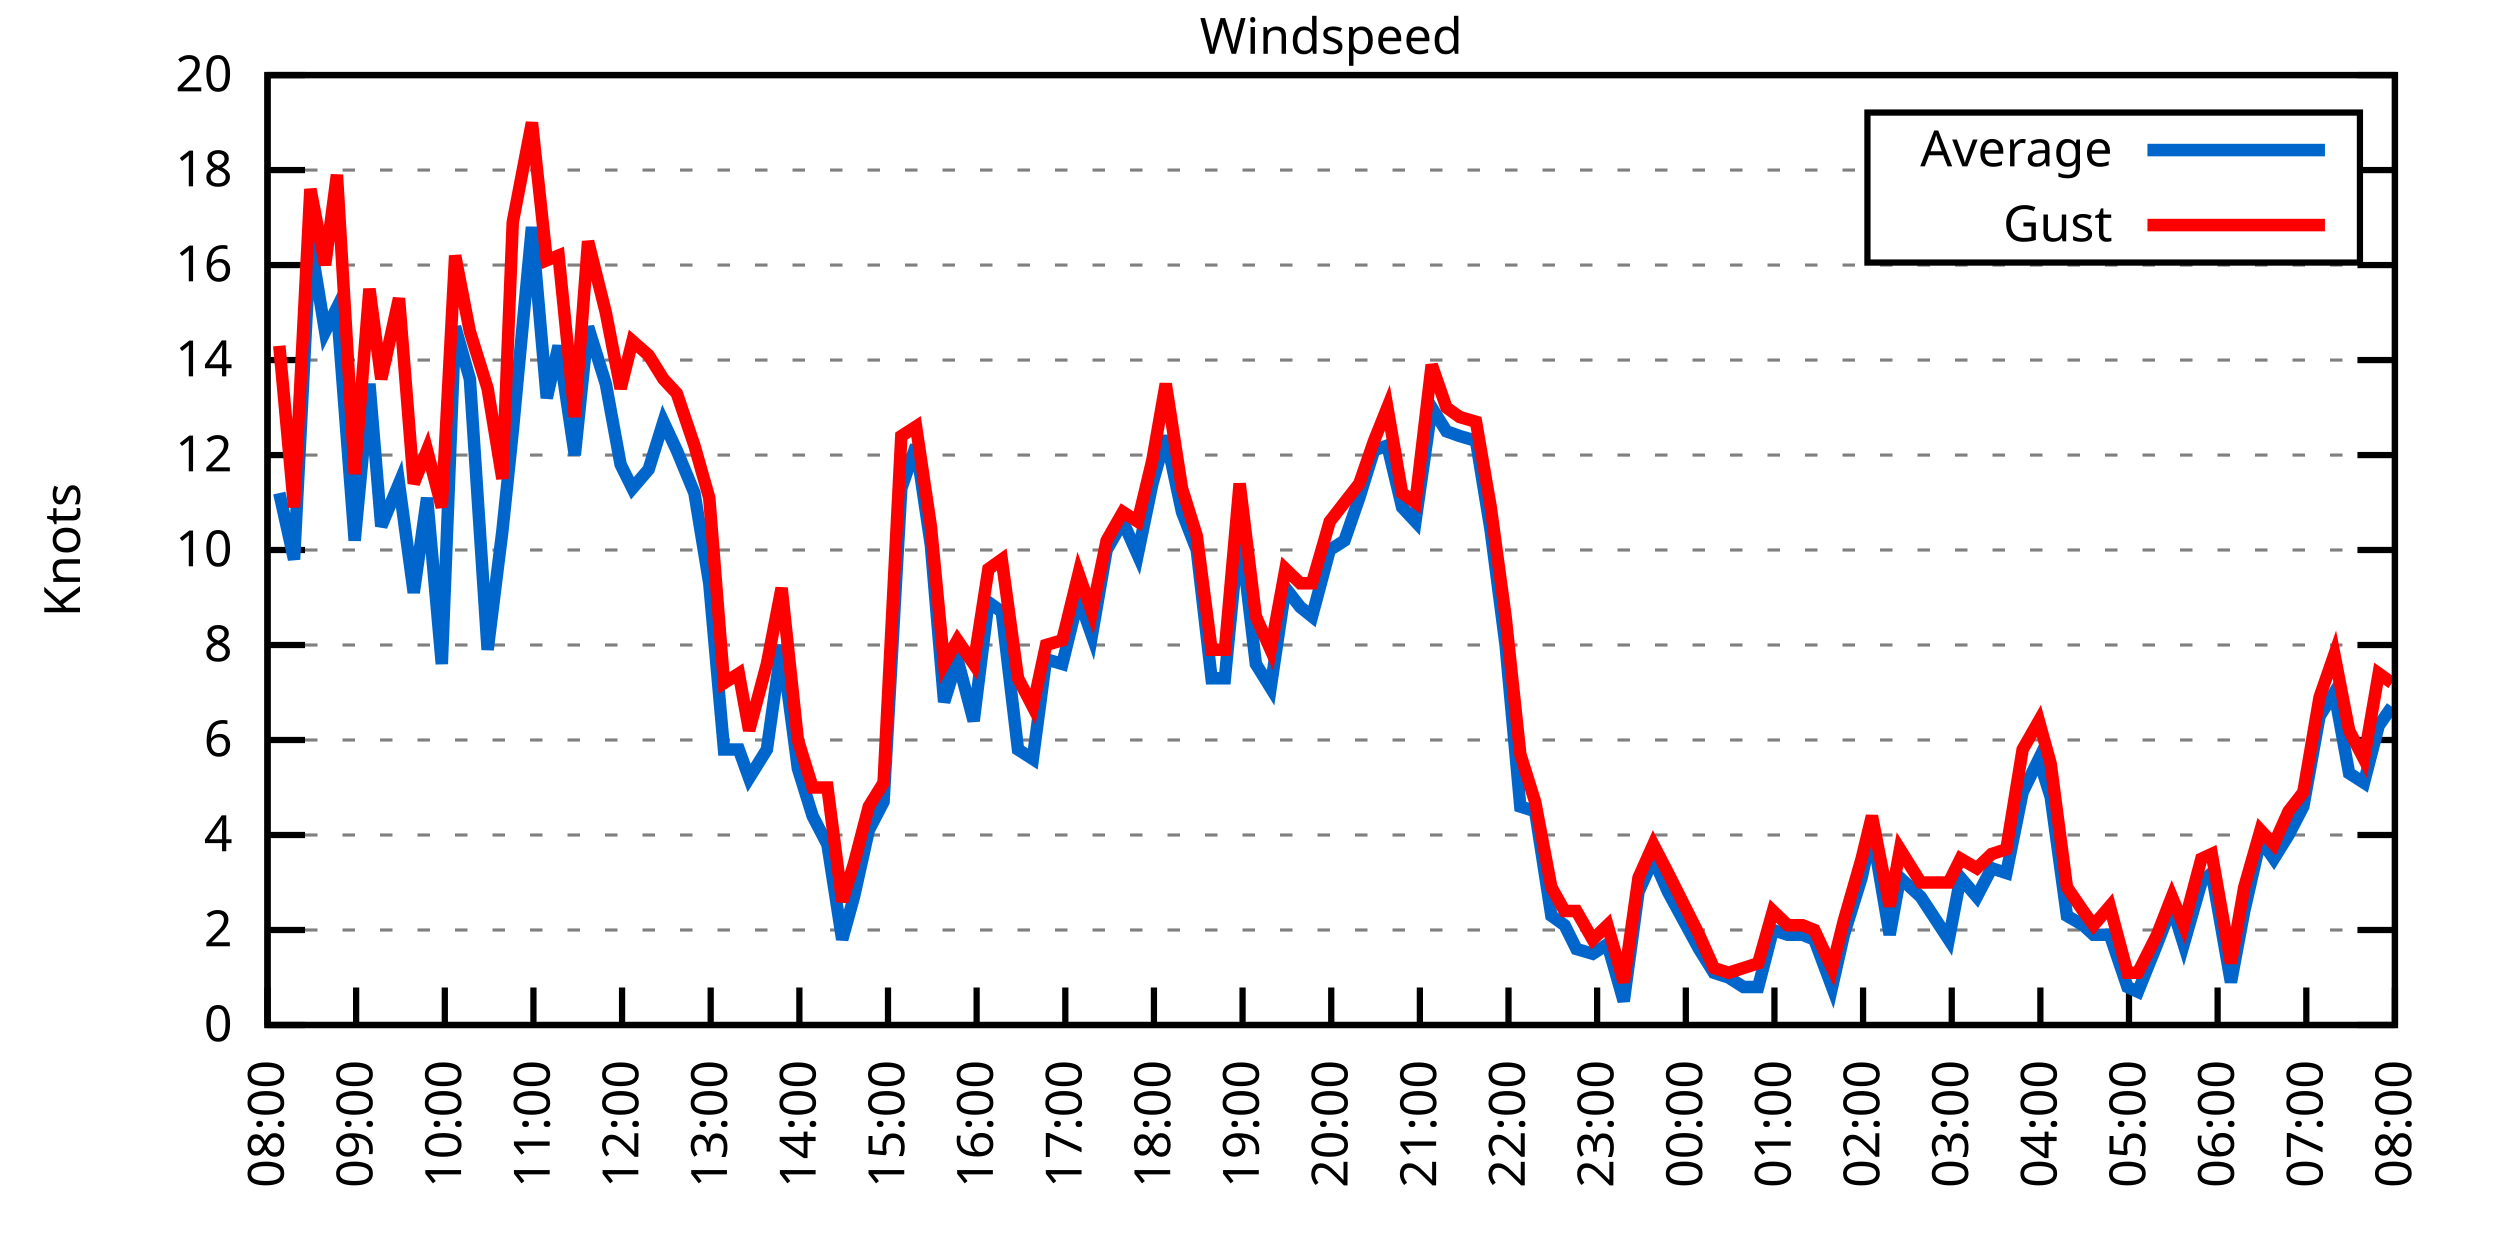
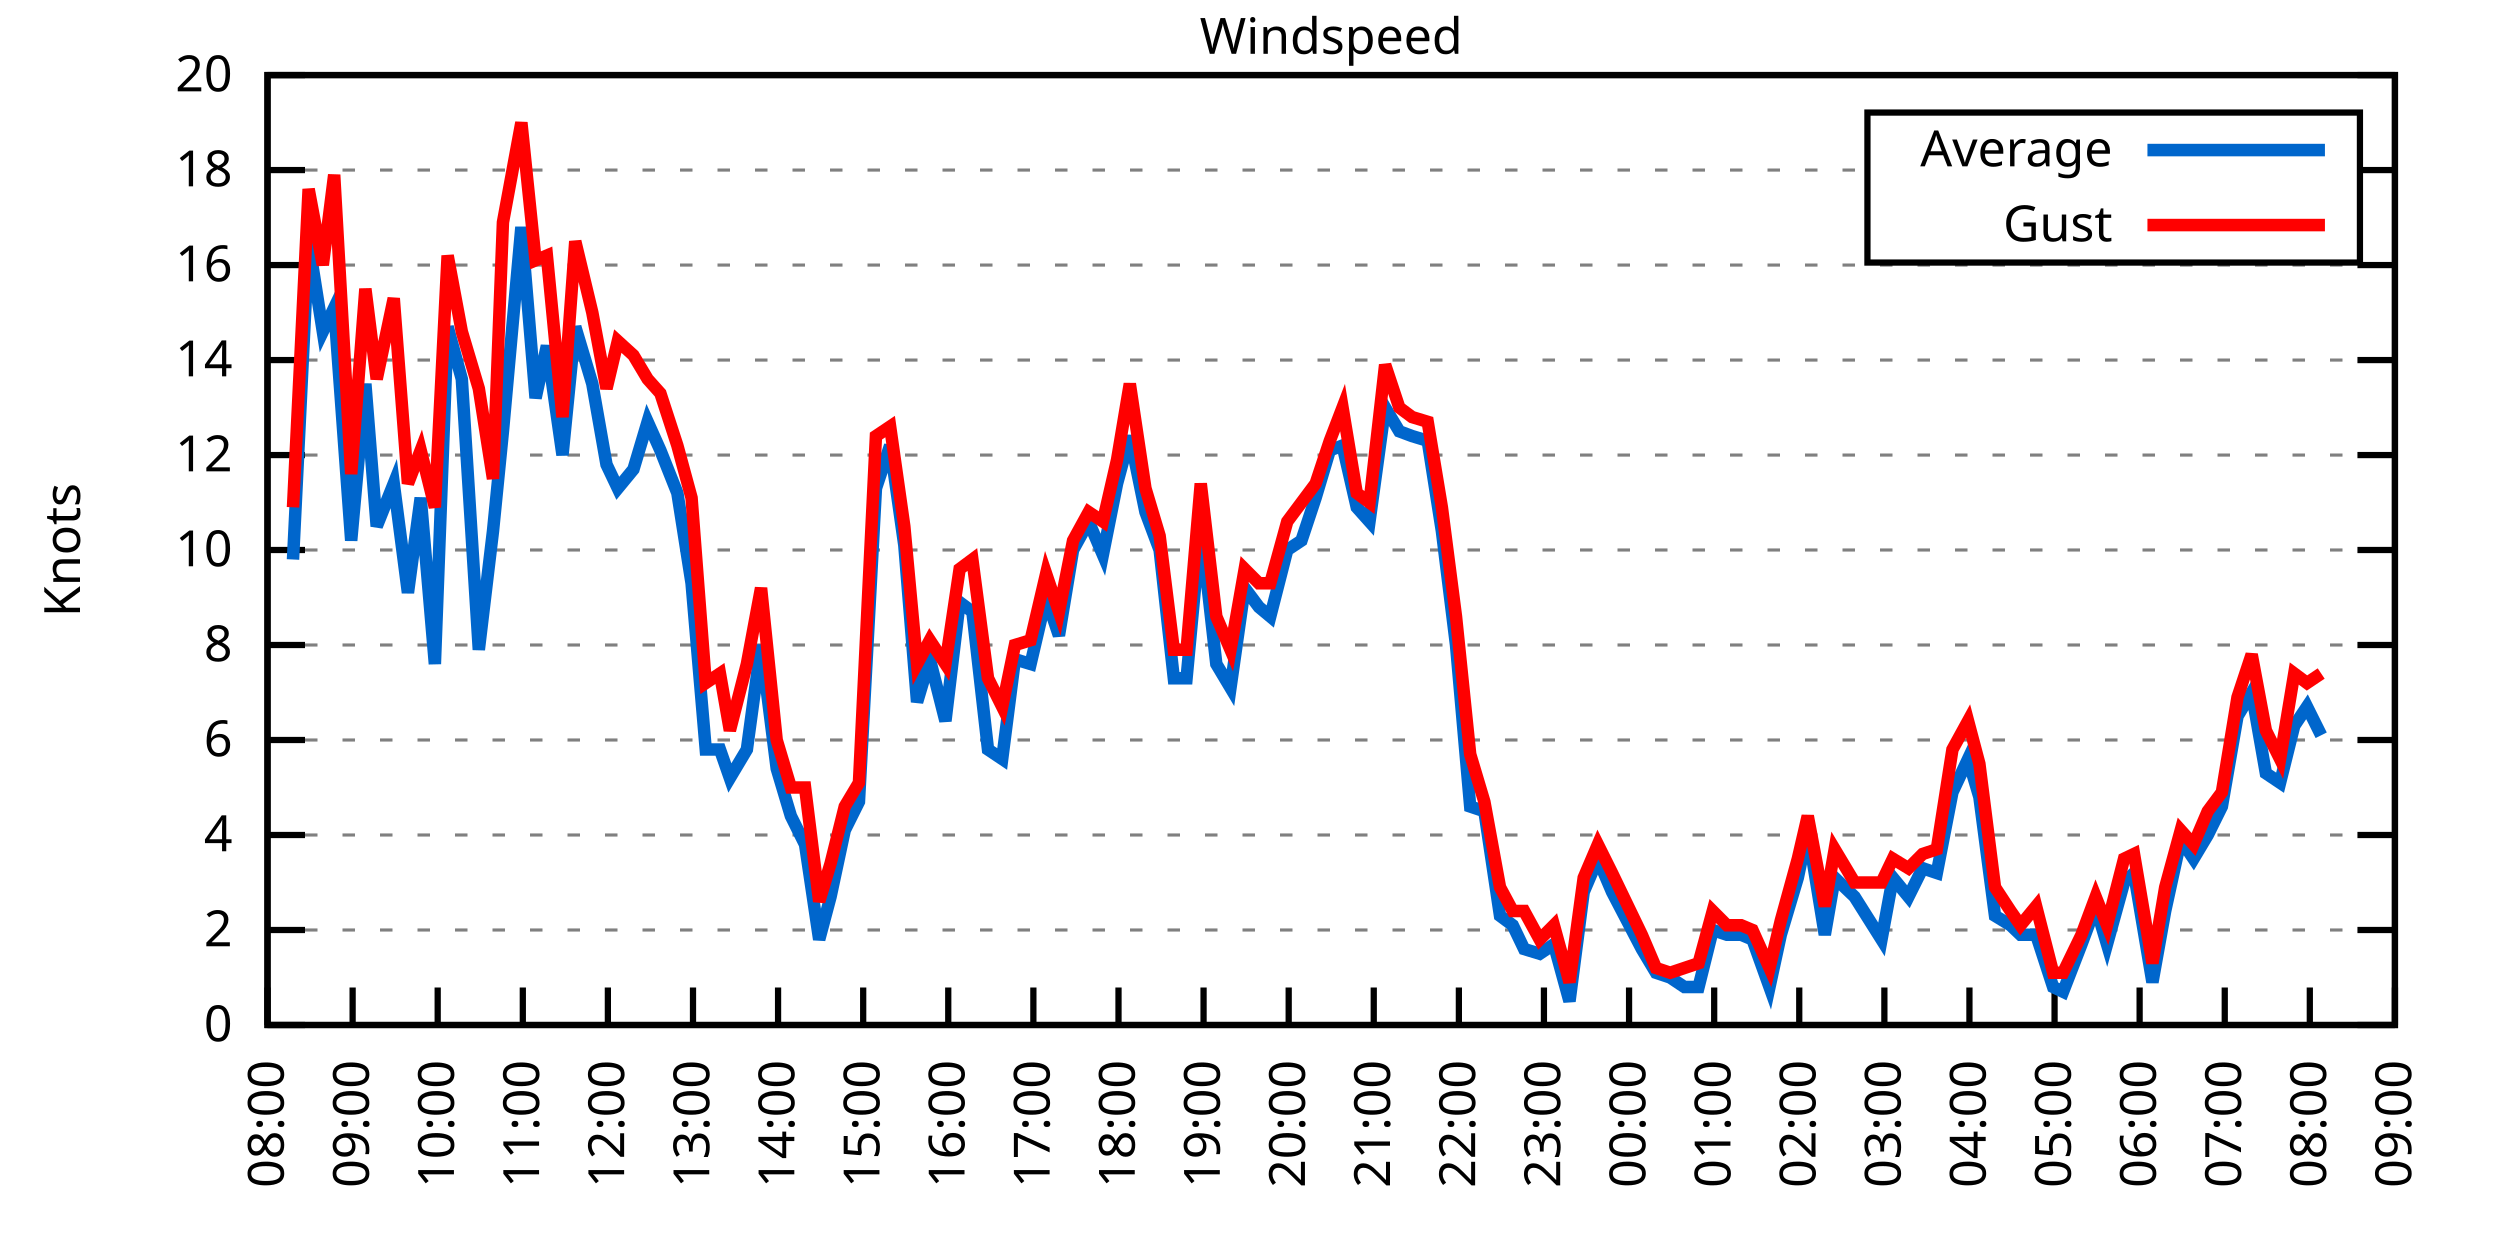
<svg xmlns="http://www.w3.org/2000/svg" xmlns:xlink="http://www.w3.org/1999/xlink" width="400" height="200" viewBox="0 0 400 200">
  <g id="gnuplot_canvas">
    <rect x="0" y="0" width="400" height="200" fill="none" />
    <defs>
      <circle id="gpDot" r="0.5" stroke-width="0.5" stroke="currentColor" />
      <path id="gpPt0" stroke-width="0.333" stroke="currentColor" d="M-1,0 h2 M0,-1 v2" />
      <path id="gpPt1" stroke-width="0.333" stroke="currentColor" d="M-1,-1 L1,1 M1,-1 L-1,1" />
      <path id="gpPt2" stroke-width="0.333" stroke="currentColor" d="M-1,0 L1,0 M0,-1 L0,1 M-1,-1 L1,1 M-1,1 L1,-1" />
      <rect id="gpPt3" stroke-width="0.333" stroke="currentColor" x="-1" y="-1" width="2" height="2" />
      <rect id="gpPt4" stroke-width="0.333" stroke="currentColor" fill="currentColor" x="-1" y="-1" width="2" height="2" />
      <circle id="gpPt5" stroke-width="0.333" stroke="currentColor" cx="0" cy="0" r="1" />
      <use xlink:href="#gpPt5" id="gpPt6" fill="currentColor" stroke="none" />
      <path id="gpPt7" stroke-width="0.333" stroke="currentColor" d="M0,-1.33 L-1.33,0.67 L1.33,0.67 z" />
      <use xlink:href="#gpPt7" id="gpPt8" fill="currentColor" stroke="none" />
      <use xlink:href="#gpPt7" id="gpPt9" stroke="currentColor" transform="rotate(180)" />
      <use xlink:href="#gpPt9" id="gpPt10" fill="currentColor" stroke="none" />
      <use xlink:href="#gpPt3" id="gpPt11" stroke="currentColor" transform="rotate(45)" />
      <use xlink:href="#gpPt11" id="gpPt12" fill="currentColor" stroke="none" />
      <path id="gpPt13" stroke-width="0.333" stroke="currentColor" d="M0,1.330 L1.265,0.411 L0.782,-1.067 L-0.782,-1.076 L-1.265,0.411 z" />
      <use xlink:href="#gpPt13" id="gpPt14" fill="currentColor" stroke="none" />
      <filter id="textbox" filterUnits="objectBoundingBox" x="0" y="0" height="1" width="1">
        <feFlood flood-color="white" flood-opacity="1" result="bgnd" />
        <feComposite in="SourceGraphic" in2="bgnd" operator="atop" />
      </filter>
      <filter id="greybox" filterUnits="objectBoundingBox" x="0" y="0" height="1" width="1">
        <feFlood flood-color="lightgrey" flood-opacity="1" result="grey" />
        <feComposite in="SourceGraphic" in2="grey" operator="atop" />
      </filter>
    </defs>
    <g fill="none" color="white" stroke="currentColor" stroke-width="1.00" stroke-linecap="butt" stroke-linejoin="miter">
</g>
    <g fill="none" color="black" stroke="currentColor" stroke-width="1.00" stroke-linecap="butt" stroke-linejoin="miter">
      <g stroke="none" shape-rendering="crispEdges">
        <polygon fill="rgb(255, 255, 255)" points="42.80,164.00 383.18,164.00 383.18,12.02 42.80,12.02 " />
      </g>
    </g>
    <g fill="none" color="black" stroke="currentColor" stroke-width="1.00" stroke-linecap="butt" stroke-linejoin="miter">
</g>
    <g fill="none" color="black" stroke="black" stroke-width="0.50" stroke-linecap="butt" stroke-linejoin="miter">
</g>
    <g fill="none" color="gray" stroke="currentColor" stroke-width="0.50" stroke-linecap="butt" stroke-linejoin="miter">
      <path stroke="gray" stroke-dasharray="2,4" class="gridline" d="M42.80,164.00 L383.19,164.00  " />
    </g>
    <g fill="none" color="gray" stroke="gray" stroke-width="1.00" stroke-linecap="butt" stroke-linejoin="miter">
</g>
    <g fill="none" color="black" stroke="currentColor" stroke-width="1.00" stroke-linecap="butt" stroke-linejoin="miter">
      <path stroke="black" d="M42.80,164.00 L48.80,164.00 M383.19,164.00 L377.19,164.00  " />
      <g transform="translate(37.20,166.60)" stroke="none" fill="black" font-family="Sans" font-size="8.00" text-anchor="end">
        <text>
          <tspan font-family="Sans"> 0</tspan>
        </text>
      </g>
    </g>
    <g fill="none" color="black" stroke="currentColor" stroke-width="1.00" stroke-linecap="butt" stroke-linejoin="miter">
</g>
    <g fill="none" color="black" stroke="black" stroke-width="0.50" stroke-linecap="butt" stroke-linejoin="miter">
</g>
    <g fill="none" color="gray" stroke="currentColor" stroke-width="0.50" stroke-linecap="butt" stroke-linejoin="miter">
      <path stroke="gray" stroke-dasharray="2,4" class="gridline" d="M42.80,148.80 L383.19,148.80  " />
    </g>
    <g fill="none" color="gray" stroke="gray" stroke-width="1.00" stroke-linecap="butt" stroke-linejoin="miter">
</g>
    <g fill="none" color="black" stroke="currentColor" stroke-width="1.00" stroke-linecap="butt" stroke-linejoin="miter">
      <path stroke="black" d="M42.80,148.80 L48.80,148.80 M383.19,148.80 L377.19,148.80  " />
      <g transform="translate(37.20,151.40)" stroke="none" fill="black" font-family="Sans" font-size="8.00" text-anchor="end">
        <text>
          <tspan font-family="Sans"> 2</tspan>
        </text>
      </g>
    </g>
    <g fill="none" color="black" stroke="currentColor" stroke-width="1.00" stroke-linecap="butt" stroke-linejoin="miter">
</g>
    <g fill="none" color="black" stroke="black" stroke-width="0.50" stroke-linecap="butt" stroke-linejoin="miter">
</g>
    <g fill="none" color="gray" stroke="currentColor" stroke-width="0.50" stroke-linecap="butt" stroke-linejoin="miter">
      <path stroke="gray" stroke-dasharray="2,4" class="gridline" d="M42.80,133.60 L383.19,133.60  " />
    </g>
    <g fill="none" color="gray" stroke="gray" stroke-width="1.00" stroke-linecap="butt" stroke-linejoin="miter">
</g>
    <g fill="none" color="black" stroke="currentColor" stroke-width="1.00" stroke-linecap="butt" stroke-linejoin="miter">
      <path stroke="black" d="M42.80,133.60 L48.80,133.60 M383.19,133.60 L377.19,133.60  " />
      <g transform="translate(37.20,136.20)" stroke="none" fill="black" font-family="Sans" font-size="8.00" text-anchor="end">
        <text>
          <tspan font-family="Sans"> 4</tspan>
        </text>
      </g>
    </g>
    <g fill="none" color="black" stroke="currentColor" stroke-width="1.00" stroke-linecap="butt" stroke-linejoin="miter">
</g>
    <g fill="none" color="black" stroke="black" stroke-width="0.50" stroke-linecap="butt" stroke-linejoin="miter">
</g>
    <g fill="none" color="gray" stroke="currentColor" stroke-width="0.50" stroke-linecap="butt" stroke-linejoin="miter">
      <path stroke="gray" stroke-dasharray="2,4" class="gridline" d="M42.80,118.40 L383.19,118.40  " />
    </g>
    <g fill="none" color="gray" stroke="gray" stroke-width="1.00" stroke-linecap="butt" stroke-linejoin="miter">
</g>
    <g fill="none" color="black" stroke="currentColor" stroke-width="1.00" stroke-linecap="butt" stroke-linejoin="miter">
      <path stroke="black" d="M42.80,118.40 L48.80,118.40 M383.19,118.40 L377.19,118.40  " />
      <g transform="translate(37.20,121.00)" stroke="none" fill="black" font-family="Sans" font-size="8.00" text-anchor="end">
        <text>
          <tspan font-family="Sans"> 6</tspan>
        </text>
      </g>
    </g>
    <g fill="none" color="black" stroke="currentColor" stroke-width="1.00" stroke-linecap="butt" stroke-linejoin="miter">
</g>
    <g fill="none" color="black" stroke="black" stroke-width="0.50" stroke-linecap="butt" stroke-linejoin="miter">
</g>
    <g fill="none" color="gray" stroke="currentColor" stroke-width="0.50" stroke-linecap="butt" stroke-linejoin="miter">
      <path stroke="gray" stroke-dasharray="2,4" class="gridline" d="M42.80,103.20 L383.19,103.20  " />
    </g>
    <g fill="none" color="gray" stroke="gray" stroke-width="1.00" stroke-linecap="butt" stroke-linejoin="miter">
</g>
    <g fill="none" color="black" stroke="currentColor" stroke-width="1.00" stroke-linecap="butt" stroke-linejoin="miter">
      <path stroke="black" d="M42.80,103.20 L48.80,103.20 M383.19,103.20 L377.19,103.20  " />
      <g transform="translate(37.20,105.80)" stroke="none" fill="black" font-family="Sans" font-size="8.00" text-anchor="end">
        <text>
          <tspan font-family="Sans"> 8</tspan>
        </text>
      </g>
    </g>
    <g fill="none" color="black" stroke="currentColor" stroke-width="1.00" stroke-linecap="butt" stroke-linejoin="miter">
</g>
    <g fill="none" color="black" stroke="black" stroke-width="0.50" stroke-linecap="butt" stroke-linejoin="miter">
</g>
    <g fill="none" color="gray" stroke="currentColor" stroke-width="0.50" stroke-linecap="butt" stroke-linejoin="miter">
      <path stroke="gray" stroke-dasharray="2,4" class="gridline" d="M42.80,88.00 L383.19,88.00  " />
    </g>
    <g fill="none" color="gray" stroke="gray" stroke-width="1.00" stroke-linecap="butt" stroke-linejoin="miter">
</g>
    <g fill="none" color="black" stroke="currentColor" stroke-width="1.00" stroke-linecap="butt" stroke-linejoin="miter">
      <path stroke="black" d="M42.80,88.00 L48.80,88.00 M383.19,88.00 L377.19,88.00  " />
      <g transform="translate(37.20,90.60)" stroke="none" fill="black" font-family="Sans" font-size="8.00" text-anchor="end">
        <text>
          <tspan font-family="Sans"> 10</tspan>
        </text>
      </g>
    </g>
    <g fill="none" color="black" stroke="currentColor" stroke-width="1.00" stroke-linecap="butt" stroke-linejoin="miter">
</g>
    <g fill="none" color="black" stroke="black" stroke-width="0.50" stroke-linecap="butt" stroke-linejoin="miter">
</g>
    <g fill="none" color="gray" stroke="currentColor" stroke-width="0.50" stroke-linecap="butt" stroke-linejoin="miter">
      <path stroke="gray" stroke-dasharray="2,4" class="gridline" d="M42.80,72.81 L383.19,72.81  " />
    </g>
    <g fill="none" color="gray" stroke="gray" stroke-width="1.00" stroke-linecap="butt" stroke-linejoin="miter">
</g>
    <g fill="none" color="black" stroke="currentColor" stroke-width="1.00" stroke-linecap="butt" stroke-linejoin="miter">
      <path stroke="black" d="M42.80,72.81 L48.80,72.81 M383.19,72.81 L377.19,72.81  " />
      <g transform="translate(37.20,75.41)" stroke="none" fill="black" font-family="Sans" font-size="8.00" text-anchor="end">
        <text>
          <tspan font-family="Sans"> 12</tspan>
        </text>
      </g>
    </g>
    <g fill="none" color="black" stroke="currentColor" stroke-width="1.00" stroke-linecap="butt" stroke-linejoin="miter">
</g>
    <g fill="none" color="black" stroke="black" stroke-width="0.50" stroke-linecap="butt" stroke-linejoin="miter">
</g>
    <g fill="none" color="gray" stroke="currentColor" stroke-width="0.50" stroke-linecap="butt" stroke-linejoin="miter">
      <path stroke="gray" stroke-dasharray="2,4" class="gridline" d="M42.80,57.61 L383.19,57.61  " />
    </g>
    <g fill="none" color="gray" stroke="gray" stroke-width="1.00" stroke-linecap="butt" stroke-linejoin="miter">
</g>
    <g fill="none" color="black" stroke="currentColor" stroke-width="1.00" stroke-linecap="butt" stroke-linejoin="miter">
      <path stroke="black" d="M42.80,57.61 L48.80,57.61 M383.19,57.61 L377.19,57.61  " />
      <g transform="translate(37.20,60.21)" stroke="none" fill="black" font-family="Sans" font-size="8.00" text-anchor="end">
        <text>
          <tspan font-family="Sans"> 14</tspan>
        </text>
      </g>
    </g>
    <g fill="none" color="black" stroke="currentColor" stroke-width="1.00" stroke-linecap="butt" stroke-linejoin="miter">
</g>
    <g fill="none" color="black" stroke="black" stroke-width="0.50" stroke-linecap="butt" stroke-linejoin="miter">
</g>
    <g fill="none" color="gray" stroke="currentColor" stroke-width="0.50" stroke-linecap="butt" stroke-linejoin="miter">
      <path stroke="gray" stroke-dasharray="2,4" class="gridline" d="M42.80,42.41 L383.19,42.41  " />
    </g>
    <g fill="none" color="gray" stroke="gray" stroke-width="1.00" stroke-linecap="butt" stroke-linejoin="miter">
</g>
    <g fill="none" color="black" stroke="currentColor" stroke-width="1.00" stroke-linecap="butt" stroke-linejoin="miter">
      <path stroke="black" d="M42.80,42.41 L48.80,42.41 M383.19,42.41 L377.19,42.41  " />
      <g transform="translate(37.20,45.01)" stroke="none" fill="black" font-family="Sans" font-size="8.00" text-anchor="end">
        <text>
          <tspan font-family="Sans"> 16</tspan>
        </text>
      </g>
    </g>
    <g fill="none" color="black" stroke="currentColor" stroke-width="1.00" stroke-linecap="butt" stroke-linejoin="miter">
</g>
    <g fill="none" color="black" stroke="black" stroke-width="0.50" stroke-linecap="butt" stroke-linejoin="miter">
</g>
    <g fill="none" color="gray" stroke="currentColor" stroke-width="0.50" stroke-linecap="butt" stroke-linejoin="miter">
      <path stroke="gray" stroke-dasharray="2,4" class="gridline" d="M42.80,27.21 L298.79,27.21 M377.59,27.21 L383.19,27.21  " />
    </g>
    <g fill="none" color="gray" stroke="gray" stroke-width="1.00" stroke-linecap="butt" stroke-linejoin="miter">
</g>
    <g fill="none" color="black" stroke="currentColor" stroke-width="1.00" stroke-linecap="butt" stroke-linejoin="miter">
      <path stroke="black" d="M42.80,27.21 L48.80,27.21 M383.19,27.21 L377.19,27.21  " />
      <g transform="translate(37.20,29.81)" stroke="none" fill="black" font-family="Sans" font-size="8.00" text-anchor="end">
        <text>
          <tspan font-family="Sans"> 18</tspan>
        </text>
      </g>
    </g>
    <g fill="none" color="black" stroke="currentColor" stroke-width="1.00" stroke-linecap="butt" stroke-linejoin="miter">
</g>
    <g fill="none" color="black" stroke="black" stroke-width="0.50" stroke-linecap="butt" stroke-linejoin="miter">
</g>
    <g fill="none" color="gray" stroke="currentColor" stroke-width="0.50" stroke-linecap="butt" stroke-linejoin="miter">
      <path stroke="gray" stroke-dasharray="2,4" class="gridline" d="M42.80,12.01 L383.19,12.01  " />
    </g>
    <g fill="none" color="gray" stroke="gray" stroke-width="1.00" stroke-linecap="butt" stroke-linejoin="miter">
</g>
    <g fill="none" color="black" stroke="currentColor" stroke-width="1.00" stroke-linecap="butt" stroke-linejoin="miter">
      <path stroke="black" d="M42.80,12.01 L48.80,12.01 M383.19,12.01 L377.19,12.01  " />
      <g transform="translate(37.20,14.61)" stroke="none" fill="black" font-family="Sans" font-size="8.00" text-anchor="end">
        <text>
          <tspan font-family="Sans"> 20</tspan>
        </text>
      </g>
    </g>
    <g fill="none" color="black" stroke="currentColor" stroke-width="1.00" stroke-linecap="butt" stroke-linejoin="miter">
      <path stroke="black" d="M42.80,164.00 L42.80,158.00  " />
      <g transform="translate(45.40,169.60) rotate(270.00)" stroke="none" fill="black" font-family="Sans" font-size="8.00" text-anchor="end">
        <text>
          <tspan font-family="Sans">08:00</tspan>
        </text>
      </g>
    </g>
    <g fill="none" color="black" stroke="currentColor" stroke-width="1.00" stroke-linecap="butt" stroke-linejoin="miter">
-       <path stroke="black" d="M56.98,164.00 L56.98,158.00  " />
-       <g transform="translate(59.58,169.60) rotate(270.00)" stroke="none" fill="black" font-family="Sans" font-size="8.00" text-anchor="end">
+       <path stroke="black" d="M56.42,164.00 L56.42,158.00  " />
+       <g transform="translate(59.02,169.60) rotate(270.00)" stroke="none" fill="black" font-family="Sans" font-size="8.00" text-anchor="end">
        <text>
          <tspan font-family="Sans">09:00</tspan>
        </text>
      </g>
    </g>
    <g fill="none" color="black" stroke="currentColor" stroke-width="1.00" stroke-linecap="butt" stroke-linejoin="miter">
-       <path stroke="black" d="M71.17,164.00 L71.17,158.00  " />
-       <g transform="translate(73.77,169.60) rotate(270.00)" stroke="none" fill="black" font-family="Sans" font-size="8.00" text-anchor="end">
+       <path stroke="black" d="M70.03,164.00 L70.03,158.00  " />
+       <g transform="translate(72.63,169.60) rotate(270.00)" stroke="none" fill="black" font-family="Sans" font-size="8.00" text-anchor="end">
        <text>
          <tspan font-family="Sans">10:00</tspan>
        </text>
      </g>
    </g>
    <g fill="none" color="black" stroke="currentColor" stroke-width="1.00" stroke-linecap="butt" stroke-linejoin="miter">
-       <path stroke="black" d="M85.35,164.00 L85.35,158.00  " />
-       <g transform="translate(87.95,169.60) rotate(270.00)" stroke="none" fill="black" font-family="Sans" font-size="8.00" text-anchor="end">
+       <path stroke="black" d="M83.65,164.00 L83.65,158.00  " />
+       <g transform="translate(86.25,169.60) rotate(270.00)" stroke="none" fill="black" font-family="Sans" font-size="8.00" text-anchor="end">
        <text>
          <tspan font-family="Sans">11:00</tspan>
        </text>
      </g>
    </g>
    <g fill="none" color="black" stroke="currentColor" stroke-width="1.00" stroke-linecap="butt" stroke-linejoin="miter">
-       <path stroke="black" d="M99.53,164.00 L99.53,158.00  " />
-       <g transform="translate(102.13,169.60) rotate(270.00)" stroke="none" fill="black" font-family="Sans" font-size="8.00" text-anchor="end">
+       <path stroke="black" d="M97.26,164.00 L97.26,158.00  " />
+       <g transform="translate(99.86,169.60) rotate(270.00)" stroke="none" fill="black" font-family="Sans" font-size="8.00" text-anchor="end">
        <text>
          <tspan font-family="Sans">12:00</tspan>
        </text>
      </g>
    </g>
    <g fill="none" color="black" stroke="currentColor" stroke-width="1.00" stroke-linecap="butt" stroke-linejoin="miter">
-       <path stroke="black" d="M113.71,164.00 L113.71,158.00  " />
-       <g transform="translate(116.31,169.60) rotate(270.00)" stroke="none" fill="black" font-family="Sans" font-size="8.00" text-anchor="end">
+       <path stroke="black" d="M110.88,164.00 L110.88,158.00  " />
+       <g transform="translate(113.48,169.60) rotate(270.00)" stroke="none" fill="black" font-family="Sans" font-size="8.00" text-anchor="end">
        <text>
          <tspan font-family="Sans">13:00</tspan>
        </text>
      </g>
    </g>
    <g fill="none" color="black" stroke="currentColor" stroke-width="1.00" stroke-linecap="butt" stroke-linejoin="miter">
-       <path stroke="black" d="M127.90,164.00 L127.90,158.00  " />
-       <g transform="translate(130.50,169.60) rotate(270.00)" stroke="none" fill="black" font-family="Sans" font-size="8.00" text-anchor="end">
+       <path stroke="black" d="M124.49,164.00 L124.49,158.00  " />
+       <g transform="translate(127.09,169.60) rotate(270.00)" stroke="none" fill="black" font-family="Sans" font-size="8.00" text-anchor="end">
        <text>
          <tspan font-family="Sans">14:00</tspan>
        </text>
      </g>
    </g>
    <g fill="none" color="black" stroke="currentColor" stroke-width="1.00" stroke-linecap="butt" stroke-linejoin="miter">
-       <path stroke="black" d="M142.08,164.00 L142.08,158.00  " />
-       <g transform="translate(144.68,169.60) rotate(270.00)" stroke="none" fill="black" font-family="Sans" font-size="8.00" text-anchor="end">
+       <path stroke="black" d="M138.11,164.00 L138.11,158.00  " />
+       <g transform="translate(140.71,169.60) rotate(270.00)" stroke="none" fill="black" font-family="Sans" font-size="8.00" text-anchor="end">
        <text>
          <tspan font-family="Sans">15:00</tspan>
        </text>
      </g>
    </g>
    <g fill="none" color="black" stroke="currentColor" stroke-width="1.00" stroke-linecap="butt" stroke-linejoin="miter">
-       <path stroke="black" d="M156.26,164.00 L156.26,158.00  " />
-       <g transform="translate(158.86,169.60) rotate(270.00)" stroke="none" fill="black" font-family="Sans" font-size="8.00" text-anchor="end">
+       <path stroke="black" d="M151.72,164.00 L151.72,158.00  " />
+       <g transform="translate(154.32,169.60) rotate(270.00)" stroke="none" fill="black" font-family="Sans" font-size="8.00" text-anchor="end">
        <text>
          <tspan font-family="Sans">16:00</tspan>
        </text>
      </g>
    </g>
    <g fill="none" color="black" stroke="currentColor" stroke-width="1.00" stroke-linecap="butt" stroke-linejoin="miter">
-       <path stroke="black" d="M170.45,164.00 L170.45,158.00  " />
-       <g transform="translate(173.05,169.60) rotate(270.00)" stroke="none" fill="black" font-family="Sans" font-size="8.00" text-anchor="end">
+       <path stroke="black" d="M165.34,164.00 L165.34,158.00  " />
+       <g transform="translate(167.94,169.60) rotate(270.00)" stroke="none" fill="black" font-family="Sans" font-size="8.00" text-anchor="end">
        <text>
          <tspan font-family="Sans">17:00</tspan>
        </text>
      </g>
    </g>
    <g fill="none" color="black" stroke="currentColor" stroke-width="1.00" stroke-linecap="butt" stroke-linejoin="miter">
-       <path stroke="black" d="M184.63,164.00 L184.63,158.00  " />
-       <g transform="translate(187.23,169.60) rotate(270.00)" stroke="none" fill="black" font-family="Sans" font-size="8.00" text-anchor="end">
+       <path stroke="black" d="M178.96,164.00 L178.96,158.00  " />
+       <g transform="translate(181.56,169.60) rotate(270.00)" stroke="none" fill="black" font-family="Sans" font-size="8.00" text-anchor="end">
        <text>
          <tspan font-family="Sans">18:00</tspan>
        </text>
      </g>
    </g>
    <g fill="none" color="black" stroke="currentColor" stroke-width="1.00" stroke-linecap="butt" stroke-linejoin="miter">
-       <path stroke="black" d="M198.81,164.00 L198.81,158.00  " />
-       <g transform="translate(201.41,169.60) rotate(270.00)" stroke="none" fill="black" font-family="Sans" font-size="8.00" text-anchor="end">
+       <path stroke="black" d="M192.57,164.00 L192.57,158.00  " />
+       <g transform="translate(195.17,169.60) rotate(270.00)" stroke="none" fill="black" font-family="Sans" font-size="8.00" text-anchor="end">
        <text>
          <tspan font-family="Sans">19:00</tspan>
        </text>
      </g>
    </g>
    <g fill="none" color="black" stroke="currentColor" stroke-width="1.00" stroke-linecap="butt" stroke-linejoin="miter">
-       <path stroke="black" d="M213.00,164.00 L213.00,158.00  " />
-       <g transform="translate(215.60,169.60) rotate(270.00)" stroke="none" fill="black" font-family="Sans" font-size="8.00" text-anchor="end">
+       <path stroke="black" d="M206.19,164.00 L206.19,158.00  " />
+       <g transform="translate(208.79,169.60) rotate(270.00)" stroke="none" fill="black" font-family="Sans" font-size="8.00" text-anchor="end">
        <text>
          <tspan font-family="Sans">20:00</tspan>
        </text>
      </g>
    </g>
    <g fill="none" color="black" stroke="currentColor" stroke-width="1.00" stroke-linecap="butt" stroke-linejoin="miter">
-       <path stroke="black" d="M227.18,164.00 L227.18,158.00  " />
-       <g transform="translate(229.78,169.60) rotate(270.00)" stroke="none" fill="black" font-family="Sans" font-size="8.00" text-anchor="end">
+       <path stroke="black" d="M219.80,164.00 L219.80,158.00  " />
+       <g transform="translate(222.40,169.60) rotate(270.00)" stroke="none" fill="black" font-family="Sans" font-size="8.00" text-anchor="end">
        <text>
          <tspan font-family="Sans">21:00</tspan>
        </text>
      </g>
    </g>
    <g fill="none" color="black" stroke="currentColor" stroke-width="1.00" stroke-linecap="butt" stroke-linejoin="miter">
-       <path stroke="black" d="M241.36,164.00 L241.36,158.00  " />
-       <g transform="translate(243.96,169.60) rotate(270.00)" stroke="none" fill="black" font-family="Sans" font-size="8.00" text-anchor="end">
+       <path stroke="black" d="M233.42,164.00 L233.42,158.00  " />
+       <g transform="translate(236.02,169.60) rotate(270.00)" stroke="none" fill="black" font-family="Sans" font-size="8.00" text-anchor="end">
        <text>
          <tspan font-family="Sans">22:00</tspan>
        </text>
      </g>
    </g>
    <g fill="none" color="black" stroke="currentColor" stroke-width="1.00" stroke-linecap="butt" stroke-linejoin="miter">
-       <path stroke="black" d="M255.54,164.00 L255.54,158.00  " />
-       <g transform="translate(258.14,169.60) rotate(270.00)" stroke="none" fill="black" font-family="Sans" font-size="8.00" text-anchor="end">
+       <path stroke="black" d="M247.03,164.00 L247.03,158.00  " />
+       <g transform="translate(249.63,169.60) rotate(270.00)" stroke="none" fill="black" font-family="Sans" font-size="8.00" text-anchor="end">
        <text>
          <tspan font-family="Sans">23:00</tspan>
        </text>
      </g>
    </g>
    <g fill="none" color="black" stroke="currentColor" stroke-width="1.00" stroke-linecap="butt" stroke-linejoin="miter">
-       <path stroke="black" d="M269.73,164.00 L269.73,158.00  " />
-       <g transform="translate(272.33,169.60) rotate(270.00)" stroke="none" fill="black" font-family="Sans" font-size="8.00" text-anchor="end">
+       <path stroke="black" d="M260.65,164.00 L260.65,158.00  " />
+       <g transform="translate(263.25,169.60) rotate(270.00)" stroke="none" fill="black" font-family="Sans" font-size="8.00" text-anchor="end">
        <text>
          <tspan font-family="Sans">00:00</tspan>
        </text>
      </g>
    </g>
    <g fill="none" color="black" stroke="currentColor" stroke-width="1.00" stroke-linecap="butt" stroke-linejoin="miter">
-       <path stroke="black" d="M283.91,164.00 L283.91,158.00  " />
-       <g transform="translate(286.51,169.60) rotate(270.00)" stroke="none" fill="black" font-family="Sans" font-size="8.00" text-anchor="end">
+       <path stroke="black" d="M274.27,164.00 L274.27,158.00  " />
+       <g transform="translate(276.87,169.60) rotate(270.00)" stroke="none" fill="black" font-family="Sans" font-size="8.00" text-anchor="end">
        <text>
          <tspan font-family="Sans">01:00</tspan>
        </text>
      </g>
    </g>
    <g fill="none" color="black" stroke="currentColor" stroke-width="1.00" stroke-linecap="butt" stroke-linejoin="miter">
-       <path stroke="black" d="M298.09,164.00 L298.09,158.00  " />
-       <g transform="translate(300.69,169.60) rotate(270.00)" stroke="none" fill="black" font-family="Sans" font-size="8.00" text-anchor="end">
+       <path stroke="black" d="M287.88,164.00 L287.88,158.00  " />
+       <g transform="translate(290.48,169.60) rotate(270.00)" stroke="none" fill="black" font-family="Sans" font-size="8.00" text-anchor="end">
        <text>
          <tspan font-family="Sans">02:00</tspan>
        </text>
      </g>
    </g>
    <g fill="none" color="black" stroke="currentColor" stroke-width="1.00" stroke-linecap="butt" stroke-linejoin="miter">
-       <path stroke="black" d="M312.28,164.00 L312.28,158.00  " />
-       <g transform="translate(314.88,169.60) rotate(270.00)" stroke="none" fill="black" font-family="Sans" font-size="8.00" text-anchor="end">
+       <path stroke="black" d="M301.50,164.00 L301.50,158.00  " />
+       <g transform="translate(304.10,169.60) rotate(270.00)" stroke="none" fill="black" font-family="Sans" font-size="8.00" text-anchor="end">
        <text>
          <tspan font-family="Sans">03:00</tspan>
        </text>
      </g>
    </g>
    <g fill="none" color="black" stroke="currentColor" stroke-width="1.00" stroke-linecap="butt" stroke-linejoin="miter">
-       <path stroke="black" d="M326.46,164.00 L326.46,158.00  " />
-       <g transform="translate(329.06,169.60) rotate(270.00)" stroke="none" fill="black" font-family="Sans" font-size="8.00" text-anchor="end">
+       <path stroke="black" d="M315.11,164.00 L315.11,158.00  " />
+       <g transform="translate(317.71,169.60) rotate(270.00)" stroke="none" fill="black" font-family="Sans" font-size="8.00" text-anchor="end">
        <text>
          <tspan font-family="Sans">04:00</tspan>
        </text>
      </g>
    </g>
    <g fill="none" color="black" stroke="currentColor" stroke-width="1.00" stroke-linecap="butt" stroke-linejoin="miter">
-       <path stroke="black" d="M340.64,164.00 L340.64,158.00  " />
-       <g transform="translate(343.24,169.60) rotate(270.00)" stroke="none" fill="black" font-family="Sans" font-size="8.00" text-anchor="end">
+       <path stroke="black" d="M328.73,164.00 L328.73,158.00  " />
+       <g transform="translate(331.33,169.60) rotate(270.00)" stroke="none" fill="black" font-family="Sans" font-size="8.00" text-anchor="end">
        <text>
          <tspan font-family="Sans">05:00</tspan>
        </text>
      </g>
    </g>
    <g fill="none" color="black" stroke="currentColor" stroke-width="1.00" stroke-linecap="butt" stroke-linejoin="miter">
-       <path stroke="black" d="M354.82,164.00 L354.82,158.00  " />
-       <g transform="translate(357.42,169.60) rotate(270.00)" stroke="none" fill="black" font-family="Sans" font-size="8.00" text-anchor="end">
+       <path stroke="black" d="M342.34,164.00 L342.34,158.00  " />
+       <g transform="translate(344.94,169.60) rotate(270.00)" stroke="none" fill="black" font-family="Sans" font-size="8.00" text-anchor="end">
        <text>
          <tspan font-family="Sans">06:00</tspan>
        </text>
      </g>
    </g>
    <g fill="none" color="black" stroke="currentColor" stroke-width="1.00" stroke-linecap="butt" stroke-linejoin="miter">
-       <path stroke="black" d="M369.01,164.00 L369.01,158.00  " />
-       <g transform="translate(371.61,169.60) rotate(270.00)" stroke="none" fill="black" font-family="Sans" font-size="8.00" text-anchor="end">
+       <path stroke="black" d="M355.96,164.00 L355.96,158.00  " />
+       <g transform="translate(358.56,169.60) rotate(270.00)" stroke="none" fill="black" font-family="Sans" font-size="8.00" text-anchor="end">
        <text>
          <tspan font-family="Sans">07:00</tspan>
+         </text>
+       </g>
+     </g>
+     <g fill="none" color="black" stroke="currentColor" stroke-width="1.00" stroke-linecap="butt" stroke-linejoin="miter">
+       <path stroke="black" d="M369.57,164.00 L369.57,158.00  " />
+       <g transform="translate(372.17,169.60) rotate(270.00)" stroke="none" fill="black" font-family="Sans" font-size="8.00" text-anchor="end">
+         <text>
+           <tspan font-family="Sans">08:00</tspan>
        </text>
      </g>
    </g>
    <g fill="none" color="black" stroke="currentColor" stroke-width="1.00" stroke-linecap="butt" stroke-linejoin="miter">
      <path stroke="black" d="M383.19,164.00 L383.19,158.00  " />
      <g transform="translate(385.79,169.60) rotate(270.00)" stroke="none" fill="black" font-family="Sans" font-size="8.00" text-anchor="end">
        <text>
-           <tspan font-family="Sans">08:00</tspan>
+           <tspan font-family="Sans">09:00</tspan>
        </text>
      </g>
    </g>
    <g fill="none" color="black" stroke="currentColor" stroke-width="1.00" stroke-linecap="butt" stroke-linejoin="miter">
</g>
    <g fill="none" color="black" stroke="currentColor" stroke-width="1.00" stroke-linecap="butt" stroke-linejoin="miter">
      <path stroke="black" d="M42.80,12.01 L42.80,164.00 L383.19,164.00 L383.19,12.01 L42.80,12.01 Z  " />
    </g>
    <g fill="none" color="black" stroke="currentColor" stroke-width="1.00" stroke-linecap="butt" stroke-linejoin="miter">
</g>
    <g fill="none" color="black" stroke="currentColor" stroke-width="1.00" stroke-linecap="butt" stroke-linejoin="miter">
      <path stroke="black" d="M298.79,42.01 L298.79,18.01 L377.59,18.01 L377.59,42.01 L298.79,42.01 Z  " />
    </g>
    <g id="Windspeed_plot_1">
      <g fill="none" color="white" stroke="black" stroke-width="2.00" stroke-linecap="butt" stroke-linejoin="miter">
</g>
      <g fill="none" color="black" stroke="currentColor" stroke-width="2.00" stroke-linecap="butt" stroke-linejoin="miter">
        <g transform="translate(337.99,26.61)" stroke="none" fill="black" font-family="Sans" font-size="8.00" text-anchor="end">
          <text>
            <tspan font-family="Sans">Average</tspan>
          </text>
        </g>
      </g>
      <g fill="none" color="black" stroke="currentColor" stroke-width="2.00" stroke-linecap="butt" stroke-linejoin="miter">
-         <path stroke="rgb(  0, 102, 204)" d="M343.59,24.01 L371.99,24.01 M44.69,78.89 L47.05,89.52 L49.66,38.61 L52.02,53.05 L53.91,49.25 L56.75,86.49   L59.11,61.41 L61.00,84.21 L63.84,77.37 L66.20,94.84 L68.33,79.65 L70.69,106.24 L72.82,52.29 L75.18,60.65   L78.02,103.96 L80.38,84.97 L82.04,69.01 L85.11,36.33 L87.48,63.69 L89.37,55.33 L91.97,72.81 L94.09,52.29   L96.93,61.41 L99.30,74.33 L101.19,78.13 L103.79,75.09 L106.15,67.49 L108.28,72.05 L111.11,78.89 L113.48,93.32   L115.84,119.92 L118.21,119.92 L119.86,124.48 L122.70,119.92 L125.06,103.20 L127.66,122.96 L130.02,130.56 L132.39,135.12   L134.75,150.32 L136.64,143.48 L139.01,132.84 L141.37,128.28 L144.21,78.13 L146.57,71.29 L148.94,87.25 L151.06,112.32   L153.19,105.48 L155.79,115.36 L158.15,96.36 L160.28,97.88 L162.88,119.92 L165.25,121.44 L167.37,105.48 L169.97,106.24   L172.57,95.60 L174.70,101.68 L177.06,88.00 L179.67,83.45 L182.03,88.76 L184.39,77.37 L186.52,69.77 L189.12,81.93   L191.48,88.00 L193.85,108.52 L195.98,108.52 L198.34,84.21 L200.94,106.24 L203.30,110.04 L205.67,94.08 L208.03,97.12   L209.92,98.64 L212.76,88.00 L215.12,86.49 L217.49,79.65 L219.85,72.05 L221.98,71.29 L224.34,81.17 L226.47,83.45   L229.07,65.21 L231.43,69.01 L233.56,69.77 L236.16,70.53 L238.52,84.97 L240.89,103.20 L243.25,129.04 L245.62,129.80   L248.22,146.52 L250.34,148.04 L252.23,151.84 L254.83,152.60 L257.20,151.08 L259.80,160.20 L262.16,142.72 L264.53,137.40   L266.89,142.72 L271.85,151.84 L274.22,155.64 L276.58,156.40 L278.95,157.92 L281.31,157.92 L283.67,148.80 L286.04,149.56   L288.40,149.56 L290.29,150.32 L293.13,157.92 L295.02,149.56 L297.86,140.44 L299.51,132.84 L302.35,149.56 L304.00,140.44   L307.31,143.48 L311.80,150.32 L313.69,140.44 L316.29,143.48 L318.66,138.92 L321.02,139.68 L323.62,126.76 L326.22,121.44   L328.11,127.52 L330.71,146.52 L333.31,148.04 L334.97,149.56 L337.57,149.56 L340.40,157.92 L342.06,158.68 L345.13,151.08   L347.50,145.00 L349.39,151.08 L352.22,141.20 L353.88,139.68 L356.95,157.16 L359.08,145.76 L361.68,134.36 L363.81,137.40   L366.17,133.60 L368.53,129.04 L371.13,114.60 L373.50,110.80 L375.86,123.72 L378.23,125.24 L380.59,116.12 L382.72,113.08    " />
+         <path stroke="rgb(  0, 102, 204)" d="M343.59,24.01 L371.99,24.01 M46.88,89.52 L49.38,38.61 L51.65,53.05 L53.47,49.25 L56.19,86.49 L58.46,61.41   L60.27,84.21 L63.00,77.37 L65.27,94.84 L67.31,79.65 L69.58,106.24 L71.62,52.29 L73.89,60.65 L76.61,103.96   L78.88,84.97 L80.47,69.01 L83.42,36.33 L85.69,63.69 L87.50,55.33 L90.00,72.81 L92.04,52.29 L94.77,61.41   L97.04,74.33 L98.85,78.13 L101.35,75.09 L103.62,67.49 L105.66,72.05 L108.38,78.89 L110.65,93.32 L112.92,119.92   L115.19,119.92 L116.78,124.48 L119.50,119.92 L121.77,103.20 L124.27,122.96 L126.54,130.56 L128.81,135.12 L131.07,150.32   L132.89,143.48 L135.16,132.84 L137.43,128.28 L140.15,78.13 L142.42,71.29 L144.69,87.25 L146.73,112.32 L148.77,105.48   L151.27,115.36 L153.54,96.36 L155.58,97.88 L158.08,119.92 L160.35,121.44 L162.39,105.48 L164.89,106.24 L167.38,95.60   L169.43,101.68 L171.69,88.00 L174.19,83.45 L176.46,88.76 L178.73,77.37 L180.77,69.77 L183.27,81.93 L185.54,88.00   L187.81,108.52 L189.85,108.52 L192.12,84.21 L194.61,106.24 L196.88,110.04 L199.15,94.08 L201.42,97.12 L203.24,98.64   L205.96,88.00 L208.23,86.49 L210.50,79.65 L212.77,72.05 L214.81,71.29 L217.08,81.17 L219.12,83.45 L221.62,65.21   L223.89,69.01 L225.93,69.77 L228.43,70.53 L230.70,84.97 L232.96,103.20 L235.23,129.04 L237.50,129.80 L240.00,146.52   L242.04,148.04 L243.86,151.84 L246.35,152.60 L248.62,151.08 L251.12,160.20 L253.39,142.72 L255.66,137.40 L257.93,142.72   L262.69,151.84 L264.96,155.64 L267.23,156.40 L269.50,157.92 L271.77,157.92 L274.04,148.80 L276.31,149.56 L278.58,149.56   L280.39,150.32 L283.12,157.92 L284.93,149.56 L287.65,140.44 L289.24,132.84 L291.97,149.56 L293.55,140.44 L296.73,143.48   L301.04,150.32 L302.86,140.44 L305.35,143.48 L307.62,138.92 L309.89,139.68 L312.39,126.76 L314.89,121.44 L316.70,127.52   L319.20,146.52 L321.69,148.04 L323.28,149.56 L325.78,149.56 L328.50,157.92 L330.09,158.68 L333.04,151.08 L335.31,145.00   L337.12,151.08 L339.85,141.20 L341.44,139.68 L344.39,157.16 L346.43,145.76 L348.92,134.36 L350.97,137.40 L353.24,133.60   L355.50,129.04 L358.00,114.60 L360.27,110.80 L362.54,123.72 L364.81,125.24 L367.08,116.12 L369.12,113.08 L371.39,117.64    " />
      </g>
    </g>
    <g id="Windspeed_plot_2">
      <g fill="none" color="black" stroke="currentColor" stroke-width="2.00" stroke-linecap="butt" stroke-linejoin="miter">
        <g transform="translate(337.99,38.61)" stroke="none" fill="black" font-family="Sans" font-size="8.00" text-anchor="end">
          <text>
            <tspan font-family="Sans">Gust</tspan>
          </text>
        </g>
      </g>
      <g fill="none" color="black" stroke="currentColor" stroke-width="2.00" stroke-linecap="butt" stroke-linejoin="miter">
-         <path stroke="rgb(255,   0,   0)" d="M343.59,36.01 L371.99,36.01 M44.69,55.33 L47.05,81.17 L49.66,30.25 L52.02,42.41 L53.91,27.97 L56.75,75.85   L59.11,46.21 L61.00,60.65 L63.84,47.73 L66.20,77.37 L68.33,72.05 L70.69,81.17 L72.82,40.89 L75.18,53.05   L78.02,62.17 L80.38,76.61 L82.04,35.57 L85.11,19.61 L87.48,41.65 L89.37,40.89 L91.97,66.73 L94.09,38.61   L96.93,50.01 L99.30,62.17 L101.19,54.57 L103.79,56.85 L106.15,60.65 L108.28,62.93 L111.11,71.29 L113.48,79.65   L115.84,109.28 L118.21,107.76 L119.86,116.88 L122.70,106.24 L125.06,94.08 L127.66,118.40 L130.02,126.00 L132.39,126.00   L134.75,144.24 L136.64,138.16 L139.01,129.04 L141.37,125.24 L144.21,69.77 L146.57,68.25 L148.94,84.21 L151.06,106.24   L153.19,102.44 L155.79,106.24 L158.15,91.04 L160.28,89.52 L162.88,108.52 L165.25,113.08 L167.37,103.20 L169.97,102.44   L172.57,91.80 L174.70,97.88 L177.06,86.49 L179.67,81.93 L182.03,83.45 L184.39,73.57 L186.52,61.41 L189.12,78.13   L191.48,85.73 L193.85,103.96 L195.98,103.96 L198.34,77.37 L200.94,98.64 L203.30,103.96 L205.67,91.04 L208.03,93.32   L209.92,93.32 L212.76,83.45 L215.12,80.41 L217.49,77.37 L219.85,70.53 L221.98,65.21 L224.34,78.89 L226.47,80.41   L229.07,58.37 L231.43,65.21 L233.56,66.73 L236.16,67.49 L238.52,81.17 L240.89,98.64 L243.25,120.68 L245.62,128.28   L248.22,141.96 L250.34,145.76 L252.23,145.76 L254.83,150.32 L257.20,148.04 L259.80,157.16 L262.16,140.44 L264.53,135.12   L266.89,139.68 L271.85,149.56 L274.22,154.88 L276.58,155.64 L278.95,154.88 L281.31,154.12 L283.67,145.76 L286.04,148.04   L288.40,148.04 L290.29,148.80 L293.13,154.88 L295.02,147.28 L297.86,137.40 L299.51,130.56 L302.35,145.00 L304.00,135.88   L307.31,141.20 L311.80,141.20 L313.69,137.40 L316.29,138.92 L318.66,136.64 L321.02,135.88 L323.62,119.92 L326.22,115.36   L328.11,122.20 L330.71,141.96 L333.31,145.76 L334.97,148.04 L337.57,145.00 L340.40,155.64 L342.06,155.64 L345.13,149.56   L347.50,143.48 L349.39,148.04 L352.22,137.40 L353.88,136.64 L356.95,154.12 L359.08,141.96 L361.68,132.84 L363.81,135.12   L366.17,129.80 L368.53,126.76 L371.13,111.56 L373.50,104.72 L375.86,116.88 L378.23,121.44 L380.59,107.76 L382.72,109.28    " />
+         <path stroke="rgb(255,   0,   0)" d="M343.59,36.01 L371.99,36.01 M46.88,81.17 L49.38,30.25 L51.65,42.41 L53.47,27.97 L56.19,75.85 L58.46,46.21   L60.27,60.65 L63.00,47.73 L65.27,77.37 L67.31,72.05 L69.58,81.17 L71.62,40.89 L73.89,53.05 L76.61,62.17   L78.88,76.61 L80.47,35.57 L83.42,19.61 L85.69,41.65 L87.50,40.89 L90.00,66.73 L92.04,38.61 L94.77,50.01   L97.04,62.17 L98.85,54.57 L101.35,56.85 L103.62,60.65 L105.66,62.93 L108.38,71.29 L110.65,79.65 L112.92,109.28   L115.19,107.76 L116.78,116.88 L119.50,106.24 L121.77,94.08 L124.27,118.40 L126.54,126.00 L128.81,126.00 L131.07,144.24   L132.89,138.16 L135.16,129.04 L137.43,125.24 L140.15,69.77 L142.42,68.25 L144.69,84.21 L146.73,106.24 L148.77,102.44   L151.27,106.24 L153.54,91.04 L155.58,89.52 L158.08,108.52 L160.35,113.08 L162.39,103.20 L164.89,102.44 L167.38,91.80   L169.43,97.88 L171.69,86.49 L174.19,81.93 L176.46,83.45 L178.73,73.57 L180.77,61.41 L183.27,78.13 L185.54,85.73   L187.81,103.96 L189.85,103.96 L192.12,77.37 L194.61,98.64 L196.88,103.96 L199.15,91.04 L201.42,93.32 L203.24,93.32   L205.96,83.45 L208.23,80.41 L210.50,77.37 L212.77,70.53 L214.81,65.21 L217.08,78.89 L219.12,80.41 L221.62,58.37   L223.89,65.21 L225.93,66.73 L228.43,67.49 L230.70,81.17 L232.96,98.64 L235.23,120.68 L237.50,128.28 L240.00,141.96   L242.04,145.76 L243.86,145.76 L246.35,150.32 L248.62,148.04 L251.12,157.16 L253.39,140.44 L255.66,135.12 L257.93,139.68   L262.69,149.56 L264.96,154.88 L267.23,155.64 L269.50,154.88 L271.77,154.12 L274.04,145.76 L276.31,148.04 L278.58,148.04   L280.39,148.80 L283.12,154.88 L284.93,147.28 L287.65,137.40 L289.24,130.56 L291.97,145.00 L293.55,135.88 L296.73,141.20   L301.04,141.20 L302.86,137.40 L305.35,138.92 L307.62,136.64 L309.89,135.88 L312.39,119.92 L314.89,115.36 L316.70,122.20   L319.20,141.96 L321.69,145.76 L323.28,148.04 L325.78,145.00 L328.50,155.64 L330.09,155.64 L333.04,149.56 L335.31,143.48   L337.12,148.04 L339.85,137.40 L341.44,136.64 L344.39,154.12 L346.43,141.96 L348.92,132.84 L350.97,135.12 L353.24,129.80   L355.50,126.76 L358.00,111.56 L360.27,104.72 L362.54,116.88 L364.81,121.44 L367.08,107.76 L369.12,109.28 L371.39,107.76    " />
      </g>
    </g>
    <g fill="none" color="black" stroke="currentColor" stroke-width="2.00" stroke-linecap="butt" stroke-linejoin="miter">
</g>
    <g fill="none" color="black" stroke="black" stroke-width="1.00" stroke-linecap="butt" stroke-linejoin="miter">
</g>
    <g fill="none" color="black" stroke="currentColor" stroke-width="1.00" stroke-linecap="butt" stroke-linejoin="miter">
      <path stroke="black" d="M42.80,12.01 L42.80,164.00 L383.19,164.00 L383.19,12.01 L42.80,12.01 Z  " />
      <g transform="translate(12.80,88.01) rotate(270.00)" stroke="none" fill="black" font-family="Sans" font-size="8.00" text-anchor="middle">
        <text>
          <tspan font-family="Sans">Knots</tspan>
        </text>
      </g>
    </g>
    <g fill="none" color="black" stroke="currentColor" stroke-width="1.00" stroke-linecap="butt" stroke-linejoin="miter">
</g>
    <g fill="none" color="black" stroke="currentColor" stroke-width="1.00" stroke-linecap="butt" stroke-linejoin="miter">
      <g transform="translate(212.99,8.61)" stroke="none" fill="black" font-family="Sans" font-size="8.00" text-anchor="middle">
        <text>
          <tspan font-family="Sans">Windspeed</tspan>
        </text>
      </g>
    </g>
    <g fill="none" color="black" stroke="currentColor" stroke-width="1.00" stroke-linecap="butt" stroke-linejoin="miter">
</g>
  </g>
</svg>
